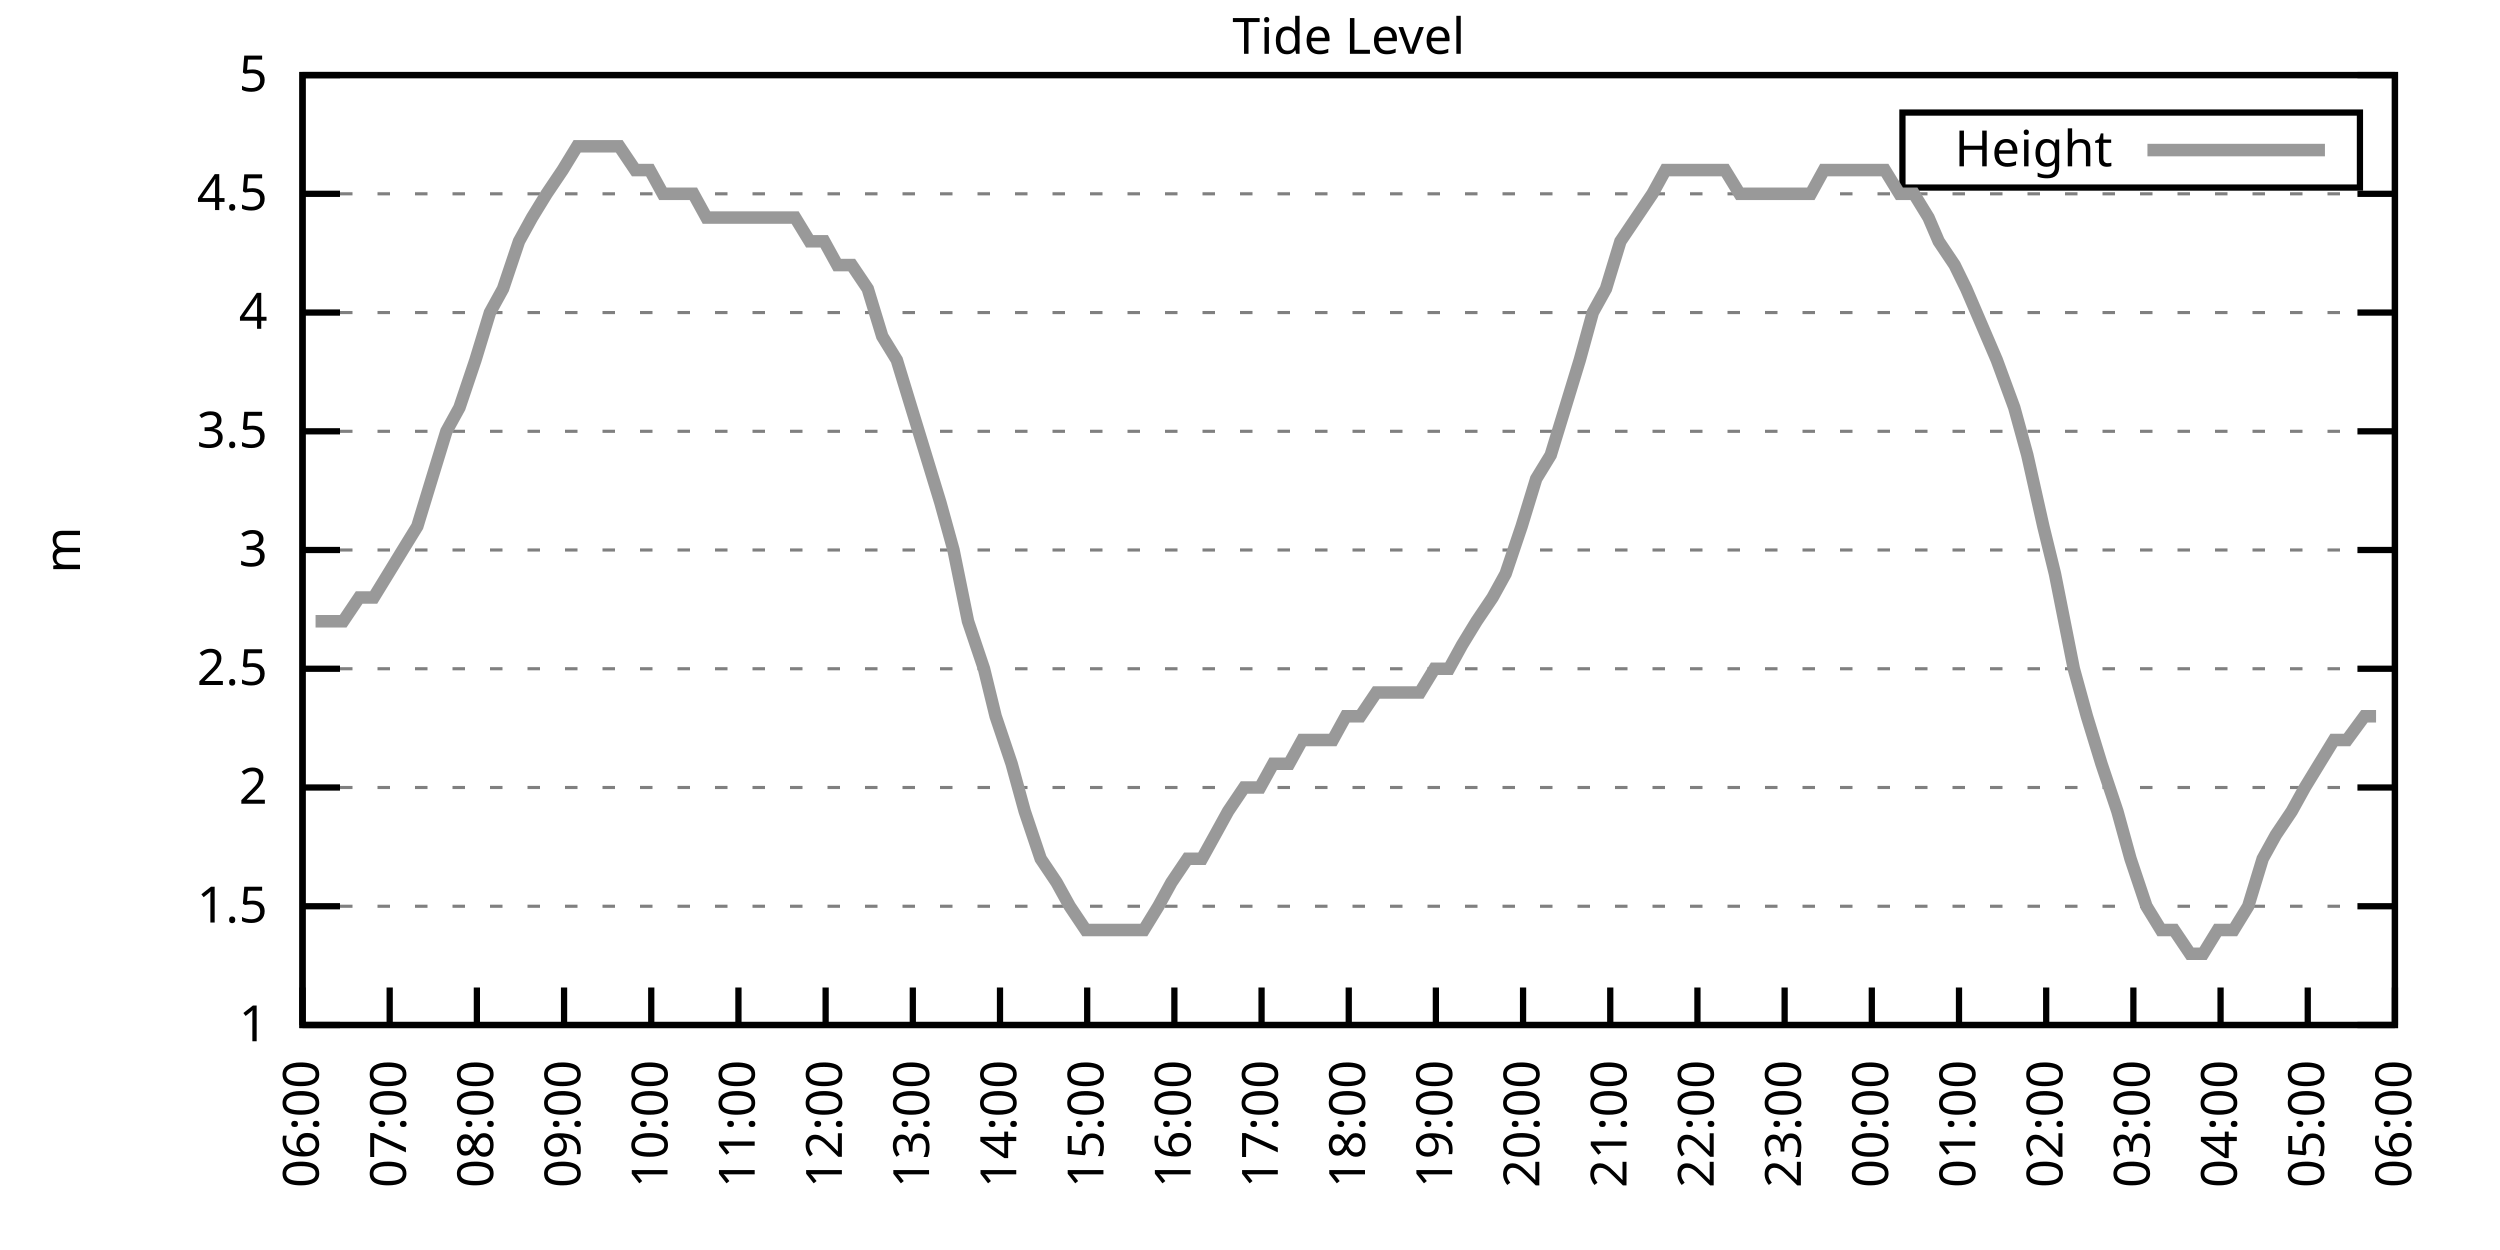
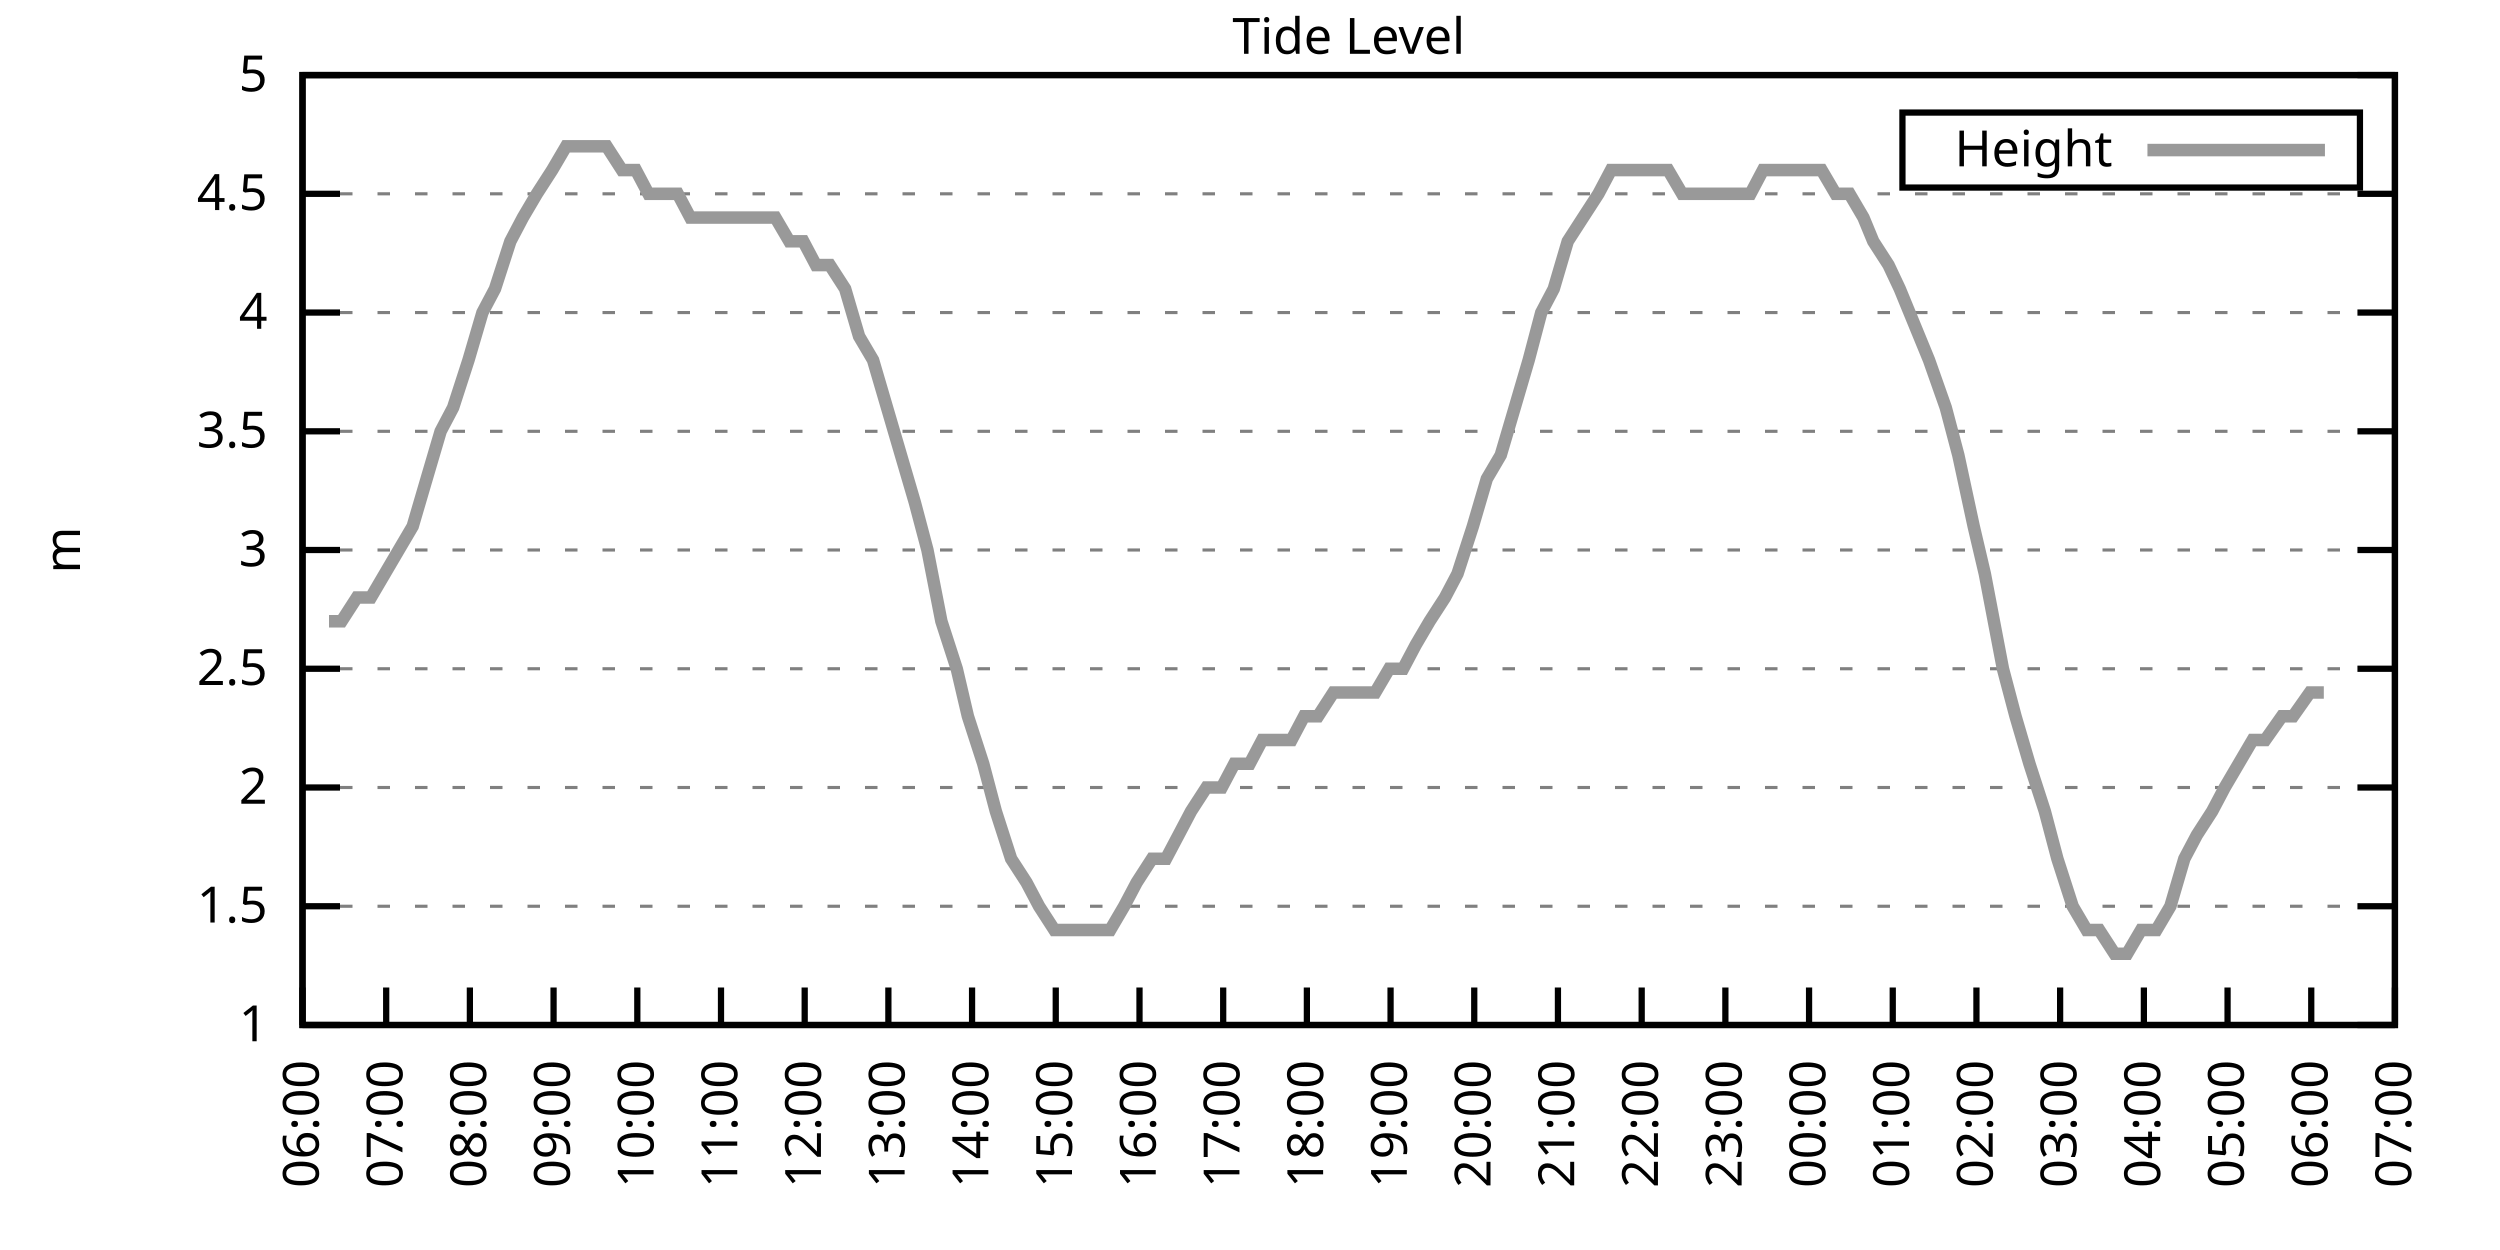
<svg xmlns="http://www.w3.org/2000/svg" xmlns:xlink="http://www.w3.org/1999/xlink" width="400" height="200" viewBox="0 0 400 200">
  <g id="gnuplot_canvas">
    <rect x="0" y="0" width="400" height="200" fill="none" />
    <defs>
      <circle id="gpDot" r="0.5" stroke-width="0.5" stroke="currentColor" />
      <path id="gpPt0" stroke-width="0.333" stroke="currentColor" d="M-1,0 h2 M0,-1 v2" />
      <path id="gpPt1" stroke-width="0.333" stroke="currentColor" d="M-1,-1 L1,1 M1,-1 L-1,1" />
      <path id="gpPt2" stroke-width="0.333" stroke="currentColor" d="M-1,0 L1,0 M0,-1 L0,1 M-1,-1 L1,1 M-1,1 L1,-1" />
      <rect id="gpPt3" stroke-width="0.333" stroke="currentColor" x="-1" y="-1" width="2" height="2" />
      <rect id="gpPt4" stroke-width="0.333" stroke="currentColor" fill="currentColor" x="-1" y="-1" width="2" height="2" />
      <circle id="gpPt5" stroke-width="0.333" stroke="currentColor" cx="0" cy="0" r="1" />
      <use xlink:href="#gpPt5" id="gpPt6" fill="currentColor" stroke="none" />
      <path id="gpPt7" stroke-width="0.333" stroke="currentColor" d="M0,-1.33 L-1.33,0.67 L1.33,0.67 z" />
      <use xlink:href="#gpPt7" id="gpPt8" fill="currentColor" stroke="none" />
      <use xlink:href="#gpPt7" id="gpPt9" stroke="currentColor" transform="rotate(180)" />
      <use xlink:href="#gpPt9" id="gpPt10" fill="currentColor" stroke="none" />
      <use xlink:href="#gpPt3" id="gpPt11" stroke="currentColor" transform="rotate(45)" />
      <use xlink:href="#gpPt11" id="gpPt12" fill="currentColor" stroke="none" />
      <path id="gpPt13" stroke-width="0.333" stroke="currentColor" d="M0,1.330 L1.265,0.411 L0.782,-1.067 L-0.782,-1.076 L-1.265,0.411 z" />
      <use xlink:href="#gpPt13" id="gpPt14" fill="currentColor" stroke="none" />
      <filter id="textbox" filterUnits="objectBoundingBox" x="0" y="0" height="1" width="1">
        <feFlood flood-color="white" flood-opacity="1" result="bgnd" />
        <feComposite in="SourceGraphic" in2="bgnd" operator="atop" />
      </filter>
      <filter id="greybox" filterUnits="objectBoundingBox" x="0" y="0" height="1" width="1">
        <feFlood flood-color="lightgrey" flood-opacity="1" result="grey" />
        <feComposite in="SourceGraphic" in2="grey" operator="atop" />
      </filter>
    </defs>
    <g fill="none" color="white" stroke="currentColor" stroke-width="1.00" stroke-linecap="butt" stroke-linejoin="miter">
</g>
    <g fill="none" color="black" stroke="currentColor" stroke-width="1.00" stroke-linecap="butt" stroke-linejoin="miter">
      <g stroke="none" shape-rendering="crispEdges">
        <polygon fill="rgb(255, 255, 255)" points="48.40,164.00 383.18,164.00 383.18,12.02 48.40,12.02 " />
      </g>
    </g>
    <g fill="none" color="black" stroke="currentColor" stroke-width="1.00" stroke-linecap="butt" stroke-linejoin="miter">
</g>
    <g fill="none" color="black" stroke="black" stroke-width="0.50" stroke-linecap="butt" stroke-linejoin="miter">
</g>
    <g fill="none" color="gray" stroke="currentColor" stroke-width="0.50" stroke-linecap="butt" stroke-linejoin="miter">
      <path stroke="gray" stroke-dasharray="2,4" class="gridline" d="M48.40,164.00 L383.19,164.00  " />
    </g>
    <g fill="none" color="gray" stroke="gray" stroke-width="1.00" stroke-linecap="butt" stroke-linejoin="miter">
</g>
    <g fill="none" color="black" stroke="currentColor" stroke-width="1.00" stroke-linecap="butt" stroke-linejoin="miter">
      <path stroke="black" d="M48.40,164.00 L54.40,164.00 M383.19,164.00 L377.19,164.00  " />
      <g transform="translate(42.80,166.60)" stroke="none" fill="black" font-family="Sans" font-size="8.00" text-anchor="end">
        <text>
          <tspan font-family="Sans"> 1</tspan>
        </text>
      </g>
    </g>
    <g fill="none" color="black" stroke="currentColor" stroke-width="1.00" stroke-linecap="butt" stroke-linejoin="miter">
</g>
    <g fill="none" color="black" stroke="black" stroke-width="0.50" stroke-linecap="butt" stroke-linejoin="miter">
</g>
    <g fill="none" color="gray" stroke="currentColor" stroke-width="0.50" stroke-linecap="butt" stroke-linejoin="miter">
      <path stroke="gray" stroke-dasharray="2,4" class="gridline" d="M48.40,145.00 L383.19,145.00  " />
    </g>
    <g fill="none" color="gray" stroke="gray" stroke-width="1.00" stroke-linecap="butt" stroke-linejoin="miter">
</g>
    <g fill="none" color="black" stroke="currentColor" stroke-width="1.00" stroke-linecap="butt" stroke-linejoin="miter">
      <path stroke="black" d="M48.40,145.00 L54.40,145.00 M383.19,145.00 L377.19,145.00  " />
      <g transform="translate(42.80,147.60)" stroke="none" fill="black" font-family="Sans" font-size="8.00" text-anchor="end">
        <text>
          <tspan font-family="Sans"> 1.5</tspan>
        </text>
      </g>
    </g>
    <g fill="none" color="black" stroke="currentColor" stroke-width="1.00" stroke-linecap="butt" stroke-linejoin="miter">
</g>
    <g fill="none" color="black" stroke="black" stroke-width="0.50" stroke-linecap="butt" stroke-linejoin="miter">
</g>
    <g fill="none" color="gray" stroke="currentColor" stroke-width="0.50" stroke-linecap="butt" stroke-linejoin="miter">
      <path stroke="gray" stroke-dasharray="2,4" class="gridline" d="M48.40,126.00 L383.19,126.00  " />
    </g>
    <g fill="none" color="gray" stroke="gray" stroke-width="1.00" stroke-linecap="butt" stroke-linejoin="miter">
</g>
    <g fill="none" color="black" stroke="currentColor" stroke-width="1.00" stroke-linecap="butt" stroke-linejoin="miter">
      <path stroke="black" d="M48.40,126.00 L54.40,126.00 M383.19,126.00 L377.19,126.00  " />
      <g transform="translate(42.80,128.60)" stroke="none" fill="black" font-family="Sans" font-size="8.00" text-anchor="end">
        <text>
          <tspan font-family="Sans"> 2</tspan>
        </text>
      </g>
    </g>
    <g fill="none" color="black" stroke="currentColor" stroke-width="1.00" stroke-linecap="butt" stroke-linejoin="miter">
</g>
    <g fill="none" color="black" stroke="black" stroke-width="0.50" stroke-linecap="butt" stroke-linejoin="miter">
</g>
    <g fill="none" color="gray" stroke="currentColor" stroke-width="0.50" stroke-linecap="butt" stroke-linejoin="miter">
      <path stroke="gray" stroke-dasharray="2,4" class="gridline" d="M48.40,107.00 L383.19,107.00  " />
    </g>
    <g fill="none" color="gray" stroke="gray" stroke-width="1.00" stroke-linecap="butt" stroke-linejoin="miter">
</g>
    <g fill="none" color="black" stroke="currentColor" stroke-width="1.00" stroke-linecap="butt" stroke-linejoin="miter">
      <path stroke="black" d="M48.40,107.00 L54.40,107.00 M383.19,107.00 L377.19,107.00  " />
      <g transform="translate(42.80,109.60)" stroke="none" fill="black" font-family="Sans" font-size="8.00" text-anchor="end">
        <text>
          <tspan font-family="Sans"> 2.5</tspan>
        </text>
      </g>
    </g>
    <g fill="none" color="black" stroke="currentColor" stroke-width="1.00" stroke-linecap="butt" stroke-linejoin="miter">
</g>
    <g fill="none" color="black" stroke="black" stroke-width="0.50" stroke-linecap="butt" stroke-linejoin="miter">
</g>
    <g fill="none" color="gray" stroke="currentColor" stroke-width="0.50" stroke-linecap="butt" stroke-linejoin="miter">
      <path stroke="gray" stroke-dasharray="2,4" class="gridline" d="M48.40,88.00 L383.19,88.00  " />
    </g>
    <g fill="none" color="gray" stroke="gray" stroke-width="1.00" stroke-linecap="butt" stroke-linejoin="miter">
</g>
    <g fill="none" color="black" stroke="currentColor" stroke-width="1.00" stroke-linecap="butt" stroke-linejoin="miter">
      <path stroke="black" d="M48.40,88.00 L54.40,88.00 M383.19,88.00 L377.19,88.00  " />
      <g transform="translate(42.80,90.60)" stroke="none" fill="black" font-family="Sans" font-size="8.00" text-anchor="end">
        <text>
          <tspan font-family="Sans"> 3</tspan>
        </text>
      </g>
    </g>
    <g fill="none" color="black" stroke="currentColor" stroke-width="1.00" stroke-linecap="butt" stroke-linejoin="miter">
</g>
    <g fill="none" color="black" stroke="black" stroke-width="0.50" stroke-linecap="butt" stroke-linejoin="miter">
</g>
    <g fill="none" color="gray" stroke="currentColor" stroke-width="0.50" stroke-linecap="butt" stroke-linejoin="miter">
      <path stroke="gray" stroke-dasharray="2,4" class="gridline" d="M48.40,69.01 L383.19,69.01  " />
    </g>
    <g fill="none" color="gray" stroke="gray" stroke-width="1.00" stroke-linecap="butt" stroke-linejoin="miter">
</g>
    <g fill="none" color="black" stroke="currentColor" stroke-width="1.00" stroke-linecap="butt" stroke-linejoin="miter">
      <path stroke="black" d="M48.40,69.01 L54.40,69.01 M383.19,69.01 L377.19,69.01  " />
      <g transform="translate(42.80,71.61)" stroke="none" fill="black" font-family="Sans" font-size="8.00" text-anchor="end">
        <text>
          <tspan font-family="Sans"> 3.5</tspan>
        </text>
      </g>
    </g>
    <g fill="none" color="black" stroke="currentColor" stroke-width="1.00" stroke-linecap="butt" stroke-linejoin="miter">
</g>
    <g fill="none" color="black" stroke="black" stroke-width="0.50" stroke-linecap="butt" stroke-linejoin="miter">
</g>
    <g fill="none" color="gray" stroke="currentColor" stroke-width="0.50" stroke-linecap="butt" stroke-linejoin="miter">
      <path stroke="gray" stroke-dasharray="2,4" class="gridline" d="M48.40,50.01 L383.19,50.01  " />
    </g>
    <g fill="none" color="gray" stroke="gray" stroke-width="1.00" stroke-linecap="butt" stroke-linejoin="miter">
</g>
    <g fill="none" color="black" stroke="currentColor" stroke-width="1.00" stroke-linecap="butt" stroke-linejoin="miter">
      <path stroke="black" d="M48.40,50.01 L54.40,50.01 M383.19,50.01 L377.19,50.01  " />
      <g transform="translate(42.80,52.61)" stroke="none" fill="black" font-family="Sans" font-size="8.00" text-anchor="end">
        <text>
          <tspan font-family="Sans"> 4</tspan>
        </text>
      </g>
    </g>
    <g fill="none" color="black" stroke="currentColor" stroke-width="1.00" stroke-linecap="butt" stroke-linejoin="miter">
</g>
    <g fill="none" color="black" stroke="black" stroke-width="0.50" stroke-linecap="butt" stroke-linejoin="miter">
</g>
    <g fill="none" color="gray" stroke="currentColor" stroke-width="0.50" stroke-linecap="butt" stroke-linejoin="miter">
      <path stroke="gray" stroke-dasharray="2,4" class="gridline" d="M48.40,31.01 L383.19,31.01  " />
    </g>
    <g fill="none" color="gray" stroke="gray" stroke-width="1.00" stroke-linecap="butt" stroke-linejoin="miter">
</g>
    <g fill="none" color="black" stroke="currentColor" stroke-width="1.00" stroke-linecap="butt" stroke-linejoin="miter">
      <path stroke="black" d="M48.40,31.01 L54.40,31.01 M383.19,31.01 L377.19,31.01  " />
      <g transform="translate(42.80,33.61)" stroke="none" fill="black" font-family="Sans" font-size="8.00" text-anchor="end">
        <text>
          <tspan font-family="Sans"> 4.5</tspan>
        </text>
      </g>
    </g>
    <g fill="none" color="black" stroke="currentColor" stroke-width="1.00" stroke-linecap="butt" stroke-linejoin="miter">
</g>
    <g fill="none" color="black" stroke="black" stroke-width="0.50" stroke-linecap="butt" stroke-linejoin="miter">
</g>
    <g fill="none" color="gray" stroke="currentColor" stroke-width="0.50" stroke-linecap="butt" stroke-linejoin="miter">
      <path stroke="gray" stroke-dasharray="2,4" class="gridline" d="M48.40,12.01 L383.19,12.01  " />
    </g>
    <g fill="none" color="gray" stroke="gray" stroke-width="1.00" stroke-linecap="butt" stroke-linejoin="miter">
</g>
    <g fill="none" color="black" stroke="currentColor" stroke-width="1.00" stroke-linecap="butt" stroke-linejoin="miter">
      <path stroke="black" d="M48.40,12.01 L54.40,12.01 M383.19,12.01 L377.19,12.01  " />
      <g transform="translate(42.80,14.61)" stroke="none" fill="black" font-family="Sans" font-size="8.00" text-anchor="end">
        <text>
          <tspan font-family="Sans"> 5</tspan>
        </text>
      </g>
    </g>
    <g fill="none" color="black" stroke="currentColor" stroke-width="1.00" stroke-linecap="butt" stroke-linejoin="miter">
      <path stroke="black" d="M48.40,164.00 L48.40,158.00  " />
      <g transform="translate(51.00,169.60) rotate(270.00)" stroke="none" fill="black" font-family="Sans" font-size="8.00" text-anchor="end">
        <text>
          <tspan font-family="Sans">06:00</tspan>
        </text>
      </g>
    </g>
    <g fill="none" color="black" stroke="currentColor" stroke-width="1.00" stroke-linecap="butt" stroke-linejoin="miter">
-       <path stroke="black" d="M62.35,164.00 L62.35,158.00  " />
-       <g transform="translate(64.95,169.60) rotate(270.00)" stroke="none" fill="black" font-family="Sans" font-size="8.00" text-anchor="end">
+       <path stroke="black" d="M61.79,164.00 L61.79,158.00  " />
+       <g transform="translate(64.39,169.60) rotate(270.00)" stroke="none" fill="black" font-family="Sans" font-size="8.00" text-anchor="end">
        <text>
          <tspan font-family="Sans">07:00</tspan>
        </text>
      </g>
    </g>
    <g fill="none" color="black" stroke="currentColor" stroke-width="1.00" stroke-linecap="butt" stroke-linejoin="miter">
-       <path stroke="black" d="M76.30,164.00 L76.30,158.00  " />
-       <g transform="translate(78.90,169.60) rotate(270.00)" stroke="none" fill="black" font-family="Sans" font-size="8.00" text-anchor="end">
+       <path stroke="black" d="M75.18,164.00 L75.18,158.00  " />
+       <g transform="translate(77.78,169.60) rotate(270.00)" stroke="none" fill="black" font-family="Sans" font-size="8.00" text-anchor="end">
        <text>
          <tspan font-family="Sans">08:00</tspan>
        </text>
      </g>
    </g>
    <g fill="none" color="black" stroke="currentColor" stroke-width="1.00" stroke-linecap="butt" stroke-linejoin="miter">
-       <path stroke="black" d="M90.25,164.00 L90.25,158.00  " />
-       <g transform="translate(92.85,169.60) rotate(270.00)" stroke="none" fill="black" font-family="Sans" font-size="8.00" text-anchor="end">
+       <path stroke="black" d="M88.57,164.00 L88.57,158.00  " />
+       <g transform="translate(91.17,169.60) rotate(270.00)" stroke="none" fill="black" font-family="Sans" font-size="8.00" text-anchor="end">
        <text>
          <tspan font-family="Sans">09:00</tspan>
        </text>
      </g>
    </g>
    <g fill="none" color="black" stroke="currentColor" stroke-width="1.00" stroke-linecap="butt" stroke-linejoin="miter">
-       <path stroke="black" d="M104.20,164.00 L104.20,158.00  " />
-       <g transform="translate(106.80,169.60) rotate(270.00)" stroke="none" fill="black" font-family="Sans" font-size="8.00" text-anchor="end">
+       <path stroke="black" d="M101.97,164.00 L101.97,158.00  " />
+       <g transform="translate(104.57,169.60) rotate(270.00)" stroke="none" fill="black" font-family="Sans" font-size="8.00" text-anchor="end">
        <text>
          <tspan font-family="Sans">10:00</tspan>
        </text>
      </g>
    </g>
    <g fill="none" color="black" stroke="currentColor" stroke-width="1.00" stroke-linecap="butt" stroke-linejoin="miter">
-       <path stroke="black" d="M118.15,164.00 L118.15,158.00  " />
-       <g transform="translate(120.75,169.60) rotate(270.00)" stroke="none" fill="black" font-family="Sans" font-size="8.00" text-anchor="end">
+       <path stroke="black" d="M115.36,164.00 L115.36,158.00  " />
+       <g transform="translate(117.96,169.60) rotate(270.00)" stroke="none" fill="black" font-family="Sans" font-size="8.00" text-anchor="end">
        <text>
          <tspan font-family="Sans">11:00</tspan>
        </text>
      </g>
    </g>
    <g fill="none" color="black" stroke="currentColor" stroke-width="1.00" stroke-linecap="butt" stroke-linejoin="miter">
-       <path stroke="black" d="M132.10,164.00 L132.10,158.00  " />
-       <g transform="translate(134.70,169.60) rotate(270.00)" stroke="none" fill="black" font-family="Sans" font-size="8.00" text-anchor="end">
+       <path stroke="black" d="M128.75,164.00 L128.75,158.00  " />
+       <g transform="translate(131.35,169.60) rotate(270.00)" stroke="none" fill="black" font-family="Sans" font-size="8.00" text-anchor="end">
        <text>
          <tspan font-family="Sans">12:00</tspan>
        </text>
      </g>
    </g>
    <g fill="none" color="black" stroke="currentColor" stroke-width="1.00" stroke-linecap="butt" stroke-linejoin="miter">
-       <path stroke="black" d="M146.05,164.00 L146.05,158.00  " />
-       <g transform="translate(148.65,169.60) rotate(270.00)" stroke="none" fill="black" font-family="Sans" font-size="8.00" text-anchor="end">
+       <path stroke="black" d="M142.14,164.00 L142.14,158.00  " />
+       <g transform="translate(144.74,169.60) rotate(270.00)" stroke="none" fill="black" font-family="Sans" font-size="8.00" text-anchor="end">
        <text>
          <tspan font-family="Sans">13:00</tspan>
        </text>
      </g>
    </g>
    <g fill="none" color="black" stroke="currentColor" stroke-width="1.00" stroke-linecap="butt" stroke-linejoin="miter">
-       <path stroke="black" d="M160.00,164.00 L160.00,158.00  " />
-       <g transform="translate(162.60,169.60) rotate(270.00)" stroke="none" fill="black" font-family="Sans" font-size="8.00" text-anchor="end">
+       <path stroke="black" d="M155.53,164.00 L155.53,158.00  " />
+       <g transform="translate(158.13,169.60) rotate(270.00)" stroke="none" fill="black" font-family="Sans" font-size="8.00" text-anchor="end">
        <text>
          <tspan font-family="Sans">14:00</tspan>
        </text>
      </g>
    </g>
    <g fill="none" color="black" stroke="currentColor" stroke-width="1.00" stroke-linecap="butt" stroke-linejoin="miter">
-       <path stroke="black" d="M173.95,164.00 L173.95,158.00  " />
-       <g transform="translate(176.55,169.60) rotate(270.00)" stroke="none" fill="black" font-family="Sans" font-size="8.00" text-anchor="end">
+       <path stroke="black" d="M168.92,164.00 L168.92,158.00  " />
+       <g transform="translate(171.52,169.60) rotate(270.00)" stroke="none" fill="black" font-family="Sans" font-size="8.00" text-anchor="end">
        <text>
          <tspan font-family="Sans">15:00</tspan>
        </text>
      </g>
    </g>
    <g fill="none" color="black" stroke="currentColor" stroke-width="1.00" stroke-linecap="butt" stroke-linejoin="miter">
-       <path stroke="black" d="M187.90,164.00 L187.90,158.00  " />
-       <g transform="translate(190.50,169.60) rotate(270.00)" stroke="none" fill="black" font-family="Sans" font-size="8.00" text-anchor="end">
+       <path stroke="black" d="M182.32,164.00 L182.32,158.00  " />
+       <g transform="translate(184.92,169.60) rotate(270.00)" stroke="none" fill="black" font-family="Sans" font-size="8.00" text-anchor="end">
        <text>
          <tspan font-family="Sans">16:00</tspan>
        </text>
      </g>
    </g>
    <g fill="none" color="black" stroke="currentColor" stroke-width="1.00" stroke-linecap="butt" stroke-linejoin="miter">
-       <path stroke="black" d="M201.85,164.00 L201.85,158.00  " />
-       <g transform="translate(204.45,169.60) rotate(270.00)" stroke="none" fill="black" font-family="Sans" font-size="8.00" text-anchor="end">
+       <path stroke="black" d="M195.71,164.00 L195.71,158.00  " />
+       <g transform="translate(198.31,169.60) rotate(270.00)" stroke="none" fill="black" font-family="Sans" font-size="8.00" text-anchor="end">
        <text>
          <tspan font-family="Sans">17:00</tspan>
        </text>
      </g>
    </g>
    <g fill="none" color="black" stroke="currentColor" stroke-width="1.00" stroke-linecap="butt" stroke-linejoin="miter">
-       <path stroke="black" d="M215.80,164.00 L215.80,158.00  " />
-       <g transform="translate(218.40,169.60) rotate(270.00)" stroke="none" fill="black" font-family="Sans" font-size="8.00" text-anchor="end">
+       <path stroke="black" d="M209.10,164.00 L209.10,158.00  " />
+       <g transform="translate(211.70,169.60) rotate(270.00)" stroke="none" fill="black" font-family="Sans" font-size="8.00" text-anchor="end">
        <text>
          <tspan font-family="Sans">18:00</tspan>
        </text>
      </g>
    </g>
    <g fill="none" color="black" stroke="currentColor" stroke-width="1.00" stroke-linecap="butt" stroke-linejoin="miter">
-       <path stroke="black" d="M229.74,164.00 L229.74,158.00  " />
-       <g transform="translate(232.34,169.60) rotate(270.00)" stroke="none" fill="black" font-family="Sans" font-size="8.00" text-anchor="end">
+       <path stroke="black" d="M222.49,164.00 L222.49,158.00  " />
+       <g transform="translate(225.09,169.60) rotate(270.00)" stroke="none" fill="black" font-family="Sans" font-size="8.00" text-anchor="end">
        <text>
          <tspan font-family="Sans">19:00</tspan>
        </text>
      </g>
    </g>
    <g fill="none" color="black" stroke="currentColor" stroke-width="1.00" stroke-linecap="butt" stroke-linejoin="miter">
-       <path stroke="black" d="M243.69,164.00 L243.69,158.00  " />
-       <g transform="translate(246.29,169.60) rotate(270.00)" stroke="none" fill="black" font-family="Sans" font-size="8.00" text-anchor="end">
+       <path stroke="black" d="M235.88,164.00 L235.88,158.00  " />
+       <g transform="translate(238.48,169.60) rotate(270.00)" stroke="none" fill="black" font-family="Sans" font-size="8.00" text-anchor="end">
        <text>
          <tspan font-family="Sans">20:00</tspan>
        </text>
      </g>
    </g>
    <g fill="none" color="black" stroke="currentColor" stroke-width="1.00" stroke-linecap="butt" stroke-linejoin="miter">
-       <path stroke="black" d="M257.64,164.00 L257.64,158.00  " />
-       <g transform="translate(260.24,169.60) rotate(270.00)" stroke="none" fill="black" font-family="Sans" font-size="8.00" text-anchor="end">
+       <path stroke="black" d="M249.27,164.00 L249.27,158.00  " />
+       <g transform="translate(251.87,169.60) rotate(270.00)" stroke="none" fill="black" font-family="Sans" font-size="8.00" text-anchor="end">
        <text>
          <tspan font-family="Sans">21:00</tspan>
        </text>
      </g>
    </g>
    <g fill="none" color="black" stroke="currentColor" stroke-width="1.00" stroke-linecap="butt" stroke-linejoin="miter">
-       <path stroke="black" d="M271.59,164.00 L271.59,158.00  " />
-       <g transform="translate(274.19,169.60) rotate(270.00)" stroke="none" fill="black" font-family="Sans" font-size="8.00" text-anchor="end">
+       <path stroke="black" d="M262.67,164.00 L262.67,158.00  " />
+       <g transform="translate(265.27,169.60) rotate(270.00)" stroke="none" fill="black" font-family="Sans" font-size="8.00" text-anchor="end">
        <text>
          <tspan font-family="Sans">22:00</tspan>
        </text>
      </g>
    </g>
    <g fill="none" color="black" stroke="currentColor" stroke-width="1.00" stroke-linecap="butt" stroke-linejoin="miter">
-       <path stroke="black" d="M285.54,164.00 L285.54,158.00  " />
-       <g transform="translate(288.14,169.60) rotate(270.00)" stroke="none" fill="black" font-family="Sans" font-size="8.00" text-anchor="end">
+       <path stroke="black" d="M276.06,164.00 L276.06,158.00  " />
+       <g transform="translate(278.66,169.60) rotate(270.00)" stroke="none" fill="black" font-family="Sans" font-size="8.00" text-anchor="end">
        <text>
          <tspan font-family="Sans">23:00</tspan>
        </text>
      </g>
    </g>
    <g fill="none" color="black" stroke="currentColor" stroke-width="1.00" stroke-linecap="butt" stroke-linejoin="miter">
-       <path stroke="black" d="M299.49,164.00 L299.49,158.00  " />
-       <g transform="translate(302.09,169.60) rotate(270.00)" stroke="none" fill="black" font-family="Sans" font-size="8.00" text-anchor="end">
+       <path stroke="black" d="M289.45,164.00 L289.45,158.00  " />
+       <g transform="translate(292.05,169.60) rotate(270.00)" stroke="none" fill="black" font-family="Sans" font-size="8.00" text-anchor="end">
        <text>
          <tspan font-family="Sans">00:00</tspan>
        </text>
      </g>
    </g>
    <g fill="none" color="black" stroke="currentColor" stroke-width="1.00" stroke-linecap="butt" stroke-linejoin="miter">
-       <path stroke="black" d="M313.44,164.00 L313.44,158.00  " />
-       <g transform="translate(316.04,169.60) rotate(270.00)" stroke="none" fill="black" font-family="Sans" font-size="8.00" text-anchor="end">
+       <path stroke="black" d="M302.84,164.00 L302.84,158.00  " />
+       <g transform="translate(305.44,169.60) rotate(270.00)" stroke="none" fill="black" font-family="Sans" font-size="8.00" text-anchor="end">
        <text>
          <tspan font-family="Sans">01:00</tspan>
        </text>
      </g>
    </g>
    <g fill="none" color="black" stroke="currentColor" stroke-width="1.00" stroke-linecap="butt" stroke-linejoin="miter">
-       <path stroke="black" d="M327.39,164.00 L327.39,158.00  " />
-       <g transform="translate(329.99,169.60) rotate(270.00)" stroke="none" fill="black" font-family="Sans" font-size="8.00" text-anchor="end">
+       <path stroke="black" d="M316.23,164.00 L316.23,158.00  " />
+       <g transform="translate(318.83,169.60) rotate(270.00)" stroke="none" fill="black" font-family="Sans" font-size="8.00" text-anchor="end">
        <text>
          <tspan font-family="Sans">02:00</tspan>
        </text>
      </g>
    </g>
    <g fill="none" color="black" stroke="currentColor" stroke-width="1.00" stroke-linecap="butt" stroke-linejoin="miter">
-       <path stroke="black" d="M341.34,164.00 L341.34,158.00  " />
-       <g transform="translate(343.94,169.60) rotate(270.00)" stroke="none" fill="black" font-family="Sans" font-size="8.00" text-anchor="end">
+       <path stroke="black" d="M329.62,164.00 L329.62,158.00  " />
+       <g transform="translate(332.22,169.60) rotate(270.00)" stroke="none" fill="black" font-family="Sans" font-size="8.00" text-anchor="end">
        <text>
          <tspan font-family="Sans">03:00</tspan>
        </text>
      </g>
    </g>
    <g fill="none" color="black" stroke="currentColor" stroke-width="1.00" stroke-linecap="butt" stroke-linejoin="miter">
-       <path stroke="black" d="M355.29,164.00 L355.29,158.00  " />
-       <g transform="translate(357.89,169.60) rotate(270.00)" stroke="none" fill="black" font-family="Sans" font-size="8.00" text-anchor="end">
+       <path stroke="black" d="M343.02,164.00 L343.02,158.00  " />
+       <g transform="translate(345.62,169.60) rotate(270.00)" stroke="none" fill="black" font-family="Sans" font-size="8.00" text-anchor="end">
        <text>
          <tspan font-family="Sans">04:00</tspan>
        </text>
      </g>
    </g>
    <g fill="none" color="black" stroke="currentColor" stroke-width="1.00" stroke-linecap="butt" stroke-linejoin="miter">
-       <path stroke="black" d="M369.24,164.00 L369.24,158.00  " />
-       <g transform="translate(371.84,169.60) rotate(270.00)" stroke="none" fill="black" font-family="Sans" font-size="8.00" text-anchor="end">
+       <path stroke="black" d="M356.41,164.00 L356.41,158.00  " />
+       <g transform="translate(359.01,169.60) rotate(270.00)" stroke="none" fill="black" font-family="Sans" font-size="8.00" text-anchor="end">
        <text>
          <tspan font-family="Sans">05:00</tspan>
+         </text>
+       </g>
+     </g>
+     <g fill="none" color="black" stroke="currentColor" stroke-width="1.00" stroke-linecap="butt" stroke-linejoin="miter">
+       <path stroke="black" d="M369.80,164.00 L369.80,158.00  " />
+       <g transform="translate(372.40,169.60) rotate(270.00)" stroke="none" fill="black" font-family="Sans" font-size="8.00" text-anchor="end">
+         <text>
+           <tspan font-family="Sans">06:00</tspan>
        </text>
      </g>
    </g>
    <g fill="none" color="black" stroke="currentColor" stroke-width="1.00" stroke-linecap="butt" stroke-linejoin="miter">
      <path stroke="black" d="M383.19,164.00 L383.19,158.00  " />
      <g transform="translate(385.79,169.60) rotate(270.00)" stroke="none" fill="black" font-family="Sans" font-size="8.00" text-anchor="end">
        <text>
-           <tspan font-family="Sans">06:00</tspan>
+           <tspan font-family="Sans">07:00</tspan>
        </text>
      </g>
    </g>
    <g fill="none" color="black" stroke="currentColor" stroke-width="1.00" stroke-linecap="butt" stroke-linejoin="miter">
</g>
    <g fill="none" color="black" stroke="currentColor" stroke-width="1.00" stroke-linecap="butt" stroke-linejoin="miter">
      <path stroke="black" d="M48.40,12.01 L48.40,164.00 L383.19,164.00 L383.19,12.01 L48.40,12.01 Z  " />
    </g>
    <g fill="none" color="black" stroke="currentColor" stroke-width="1.00" stroke-linecap="butt" stroke-linejoin="miter">
</g>
    <g fill="none" color="black" stroke="currentColor" stroke-width="1.00" stroke-linecap="butt" stroke-linejoin="miter">
      <path stroke="black" d="M304.39,30.01 L304.39,18.01 L377.59,18.01 L377.59,30.01 L304.39,30.01 Z  " />
    </g>
    <g id="Tide_level_plot_1">
      <g fill="none" color="white" stroke="black" stroke-width="2.00" stroke-linecap="butt" stroke-linejoin="miter">
</g>
      <g fill="none" color="black" stroke="currentColor" stroke-width="2.00" stroke-linecap="butt" stroke-linejoin="miter">
        <g transform="translate(337.99,26.61)" stroke="none" fill="black" font-family="Sans" font-size="8.00" text-anchor="end">
          <text>
            <tspan font-family="Sans">Height</tspan>
          </text>
        </g>
      </g>
      <g fill="none" color="black" stroke="currentColor" stroke-width="2.00" stroke-linecap="butt" stroke-linejoin="miter">
-         <path stroke="rgb(153, 153, 153)" d="M343.59,24.01 L371.99,24.01 M50.49,99.40 L52.82,99.40 L54.91,99.40 L57.47,95.60 L59.79,95.60 L62.12,91.80   L64.44,88.00 L66.77,84.21 L69.09,76.61 L71.42,69.01 L73.51,65.21 L76.07,57.61 L78.39,50.01 L80.48,46.21   L83.04,38.61 L85.13,34.81 L87.46,31.01 L90.02,27.21 L92.34,23.41 L94.67,23.41 L96.76,23.41 L99.08,23.41   L101.64,27.21 L103.97,27.21 L106.06,31.01 L108.38,31.01 L110.94,31.01 L113.03,34.81 L115.59,34.81 L117.92,34.81   L120.01,34.81 L122.33,34.81 L124.66,34.81 L127.22,34.81 L129.54,38.61 L131.87,38.61 L133.96,42.41 L136.28,42.41   L138.84,46.21 L141.16,53.81 L143.49,57.61 L145.81,65.21 L148.14,72.81 L150.46,80.41 L152.56,88.00 L154.88,99.40   L157.44,107.00 L159.30,114.60 L161.86,122.20 L163.95,129.80 L166.51,137.40 L169.06,141.20 L171.16,145.00 L173.71,148.80   L176.04,148.80 L178.36,148.80 L180.46,148.80 L183.01,148.80 L185.34,145.00 L187.43,141.20 L189.99,137.40 L192.31,137.40   L194.41,133.60 L196.50,129.80 L199.06,126.00 L201.61,126.00 L203.71,122.20 L206.26,122.20 L208.36,118.40 L210.45,118.40   L213.24,118.40 L215.33,114.60 L217.65,114.60 L220.21,110.80 L222.54,110.80 L224.63,110.80 L227.19,110.80 L229.51,107.00   L231.84,107.00 L233.93,103.20 L236.25,99.40 L238.81,95.60 L240.90,91.80 L243.46,84.21 L245.79,76.61 L248.11,72.81   L250.44,65.21 L252.76,57.61 L254.85,50.01 L256.95,46.21 L259.27,38.61 L261.83,34.81 L264.39,31.01 L266.48,27.21   L268.80,27.21 L271.36,27.21 L273.22,27.21 L276.01,27.21 L278.34,31.01 L280.66,31.01 L282.99,31.01 L285.08,31.01   L287.64,31.01 L289.73,31.01 L291.82,27.21 L294.61,27.21 L296.70,27.21 L299.03,27.21 L301.58,27.21 L303.91,31.01   L306.23,31.01 L308.56,34.81 L310.19,38.61 L312.74,42.41 L314.60,46.21 L317.86,53.81 L319.49,57.61 L322.28,65.21   L324.37,72.81 L326.93,84.21 L328.79,91.80 L331.81,107.00 L333.90,114.60 L336.23,122.20 L338.78,129.80 L340.88,137.40   L343.43,145.00 L345.76,148.80 L347.85,148.80 L350.41,152.60 L352.50,152.60 L354.83,148.80 L357.38,148.80 L359.71,145.00   L362.03,137.40 L364.13,133.60 L366.68,129.80 L368.78,126.00 L371.10,122.20 L373.43,118.40 L375.52,118.40 L378.31,114.60   L380.17,114.60  " />
+         <path stroke="rgb(153, 153, 153)" d="M343.59,24.01 L371.99,24.01 M52.64,99.40 L54.65,99.40 L57.10,95.60 L59.34,95.60 L61.57,91.80 L63.80,88.00   L66.03,84.21 L68.26,76.61 L70.50,69.01 L72.50,65.21 L74.96,57.61 L77.19,50.01 L79.20,46.21 L81.66,38.61   L83.66,34.81 L85.90,31.01 L88.35,27.21 L90.58,23.41 L92.82,23.41 L94.82,23.41 L97.06,23.41 L99.51,27.21   L101.74,27.21 L103.75,31.01 L105.98,31.01 L108.44,31.01 L110.45,34.81 L112.90,34.81 L115.13,34.81 L117.14,34.81   L119.38,34.81 L121.61,34.81 L124.06,34.81 L126.29,38.61 L128.53,38.61 L130.54,42.41 L132.77,42.41 L135.22,46.21   L137.45,53.81 L139.69,57.61 L141.92,65.21 L144.15,72.81 L146.38,80.41 L148.39,88.00 L150.62,99.40 L153.08,107.00   L154.86,114.60 L157.32,122.20 L159.33,129.80 L161.78,137.40 L164.24,141.20 L166.25,145.00 L168.70,148.80 L170.93,148.80   L173.17,148.80 L175.17,148.80 L177.63,148.80 L179.86,145.00 L181.87,141.20 L184.32,137.40 L186.56,137.40 L188.57,133.60   L190.57,129.80 L193.03,126.00 L195.48,126.00 L197.49,122.20 L199.95,122.20 L201.96,118.40 L203.97,118.40 L206.64,118.40   L208.65,114.60 L210.88,114.60 L213.34,110.80 L215.57,110.80 L217.58,110.80 L220.04,110.80 L222.27,107.00 L224.50,107.00   L226.51,103.20 L228.74,99.40 L231.20,95.60 L233.20,91.80 L235.66,84.21 L237.89,76.61 L240.12,72.81 L242.36,65.21   L244.59,57.61 L246.60,50.01 L248.60,46.21 L250.84,38.61 L253.29,34.81 L255.75,31.01 L257.76,27.21 L259.99,27.21   L262.44,27.21 L264.23,27.21 L266.91,27.21 L269.14,31.01 L271.37,31.01 L273.60,31.01 L275.61,31.01 L278.07,31.01   L280.07,31.01 L282.08,27.21 L284.76,27.21 L286.77,27.21 L289.00,27.21 L291.46,27.21 L293.69,31.01 L295.92,31.01   L298.15,34.81 L299.72,38.61 L302.17,42.41 L303.96,46.21 L307.08,53.81 L308.64,57.61 L311.32,65.21 L313.33,72.81   L315.79,84.21 L317.57,91.80 L320.47,107.00 L322.48,114.60 L324.71,122.20 L327.17,129.80 L329.18,137.40 L331.63,145.00   L333.86,148.80 L335.87,148.80 L338.33,152.60 L340.34,152.60 L342.57,148.80 L345.02,148.80 L347.26,145.00 L349.49,137.40   L351.50,133.60 L353.95,129.80 L355.96,126.00 L358.19,122.20 L360.42,118.40 L362.43,118.40 L365.11,114.60 L366.90,114.60   L369.58,110.80 L371.81,110.80  " />
      </g>
    </g>
    <g fill="none" color="black" stroke="currentColor" stroke-width="2.00" stroke-linecap="butt" stroke-linejoin="miter">
</g>
    <g fill="none" color="black" stroke="black" stroke-width="1.00" stroke-linecap="butt" stroke-linejoin="miter">
</g>
    <g fill="none" color="black" stroke="currentColor" stroke-width="1.00" stroke-linecap="butt" stroke-linejoin="miter">
      <path stroke="black" d="M48.40,12.01 L48.40,164.00 L383.19,164.00 L383.19,12.01 L48.40,12.01 Z  " />
      <g transform="translate(12.80,88.01) rotate(270.00)" stroke="none" fill="black" font-family="Sans" font-size="8.00" text-anchor="middle">
        <text>
          <tspan font-family="Sans">m</tspan>
        </text>
      </g>
    </g>
    <g fill="none" color="black" stroke="currentColor" stroke-width="1.00" stroke-linecap="butt" stroke-linejoin="miter">
</g>
    <g fill="none" color="black" stroke="currentColor" stroke-width="1.00" stroke-linecap="butt" stroke-linejoin="miter">
      <g transform="translate(215.79,8.61)" stroke="none" fill="black" font-family="Sans" font-size="8.00" text-anchor="middle">
        <text>
          <tspan font-family="Sans">Tide Level</tspan>
        </text>
      </g>
    </g>
    <g fill="none" color="black" stroke="currentColor" stroke-width="1.00" stroke-linecap="butt" stroke-linejoin="miter">
</g>
  </g>
</svg>
